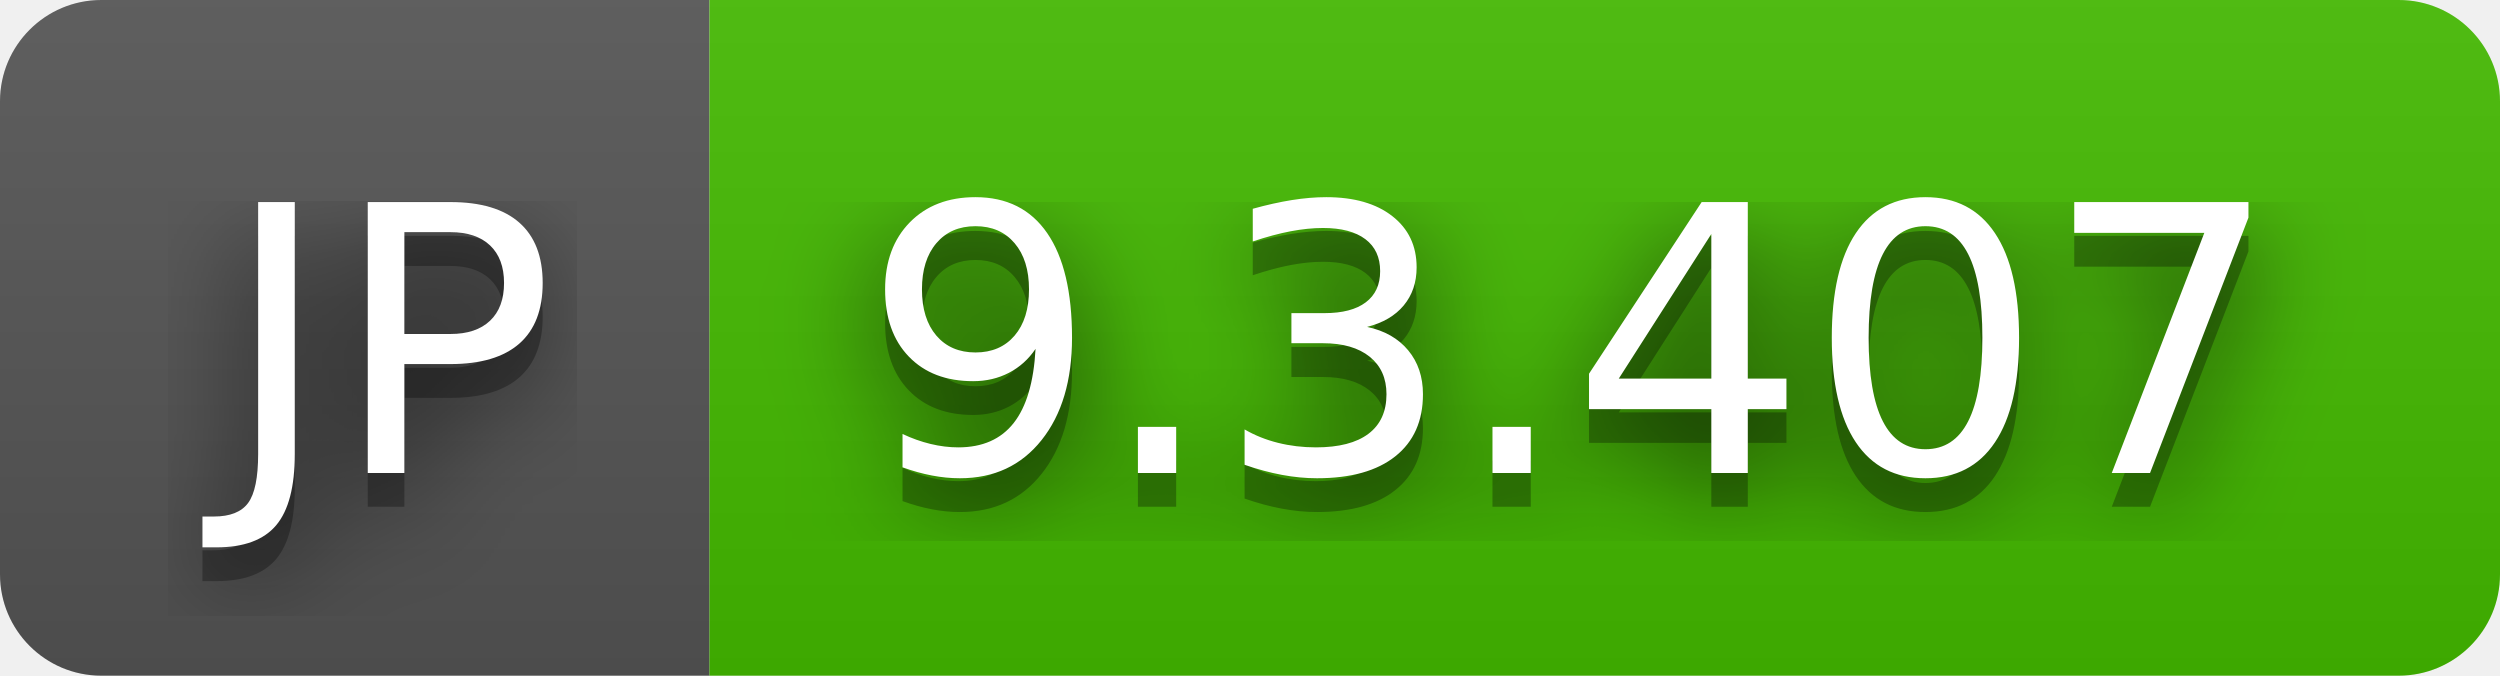
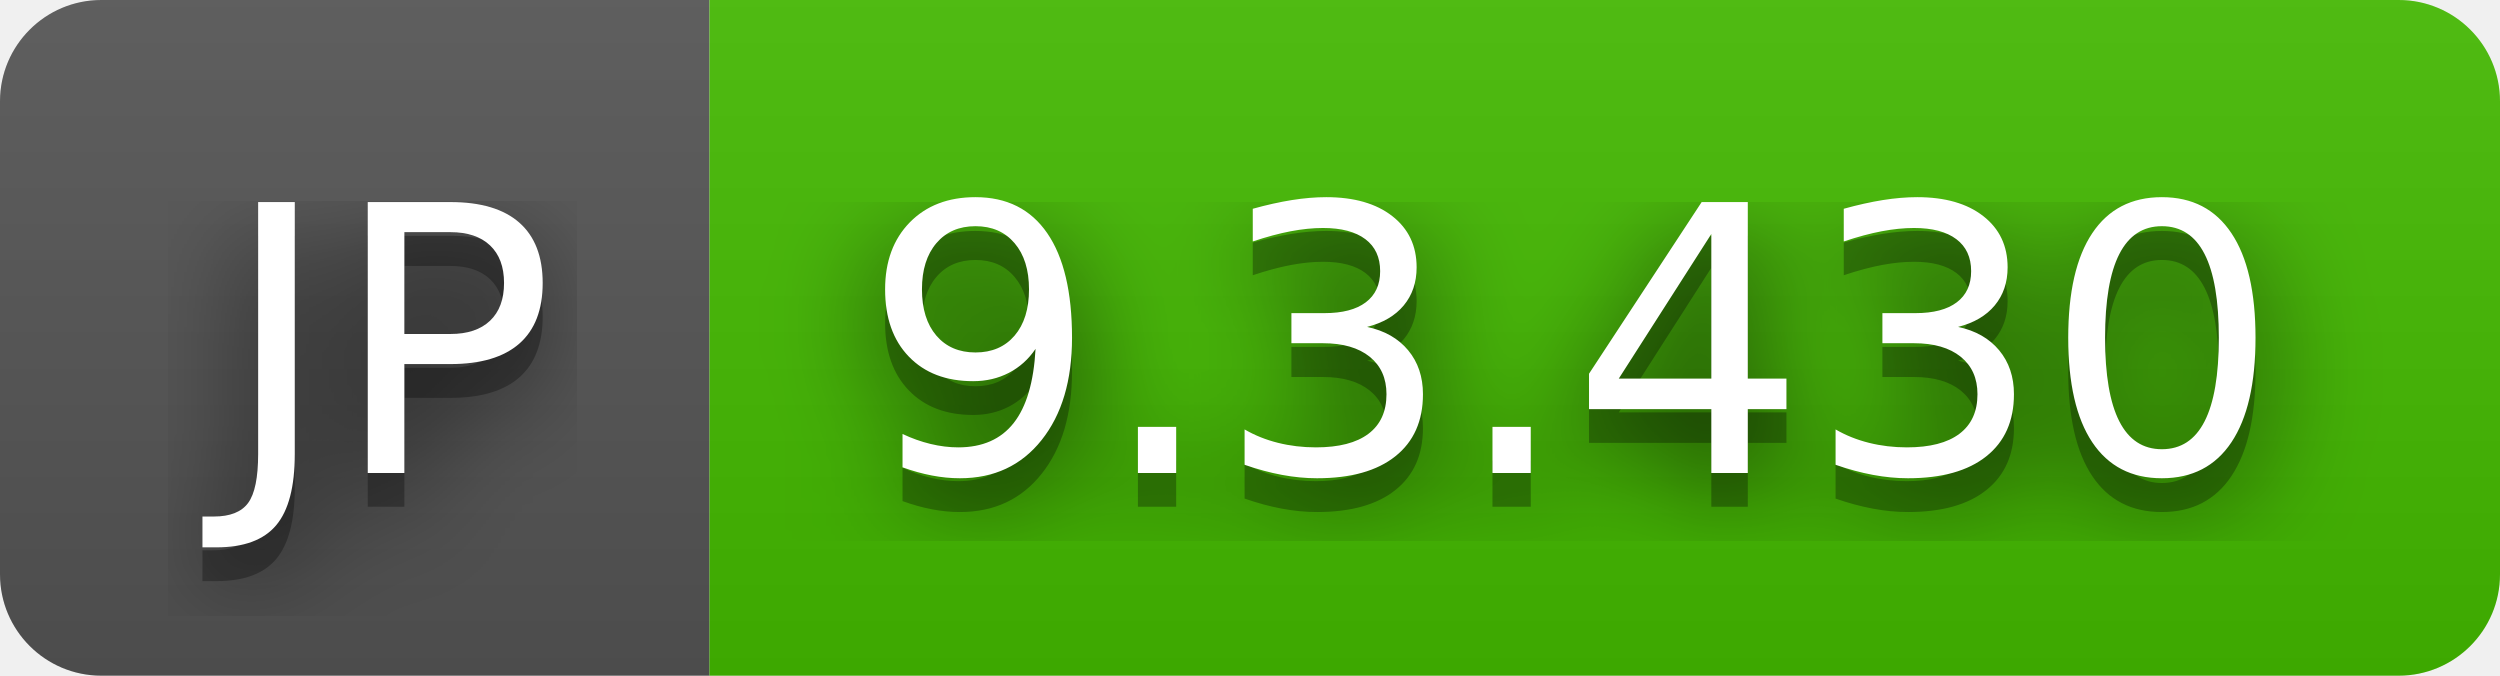
- <svg xmlns="http://www.w3.org/2000/svg" width="74" height="20" role="img" aria-label="JP: 9.3.407">
+ <svg xmlns="http://www.w3.org/2000/svg" width="74" height="20" role="img" aria-label="JP: 9.3.430">
  <filter id="blur">
    <feGaussianBlur stdDeviation="16" />
  </filter>
  <linearGradient id="s" x2="0" y2="100%">
    <stop offset="0" stop-color="#bbb" stop-opacity=".1" />
    <stop offset="1" stop-opacity=".1" />
  </linearGradient>
  <clipPath id="r">
    <rect width="74" height="20" rx="3" />
  </clipPath>
  <g clip-path="url(#r)">
    <rect width="21" height="20" fill="#555" />
    <rect x="21" width="53" height="20" fill="#4b0" />
    <rect width="74" height="20" fill="url(#s)" />
  </g>
  <g fill="#fff" text-anchor="middle" font-family="Verdana,Geneva,DejaVu Sans,sans-serif" text-rendering="geometricPrecision" font-size="110">
    <g transform="scale(.1)">
      <g aria-hidden="true" fill="#010101">
        <text x="115" y="150" fill-opacity=".8" filter="url(#blur)" textLength="110">JP</text>
        <text x="115" y="150" fill-opacity=".3" textLength="110">JP</text>
      </g>
      <text x="115" y="140" textLength="110">JP</text>
    </g>
    <g transform="scale(.1)">
      <g aria-hidden="true" fill="#010101">
-         <text x="465" y="150" fill-opacity=".8" filter="url(#blur)" textLength="430">9.3.407</text>
-         <text x="465" y="150" fill-opacity=".3" textLength="430">9.3.407</text>
+         <text x="465" y="150" fill-opacity=".8" filter="url(#blur)" textLength="430">9.3.430</text>
+         <text x="465" y="150" fill-opacity=".3" textLength="430">9.3.430</text>
      </g>
-       <text x="465" y="140" textLength="430">9.3.407</text>
+       <text x="465" y="140" textLength="430">9.3.430</text>
    </g>
  </g>
</svg>
